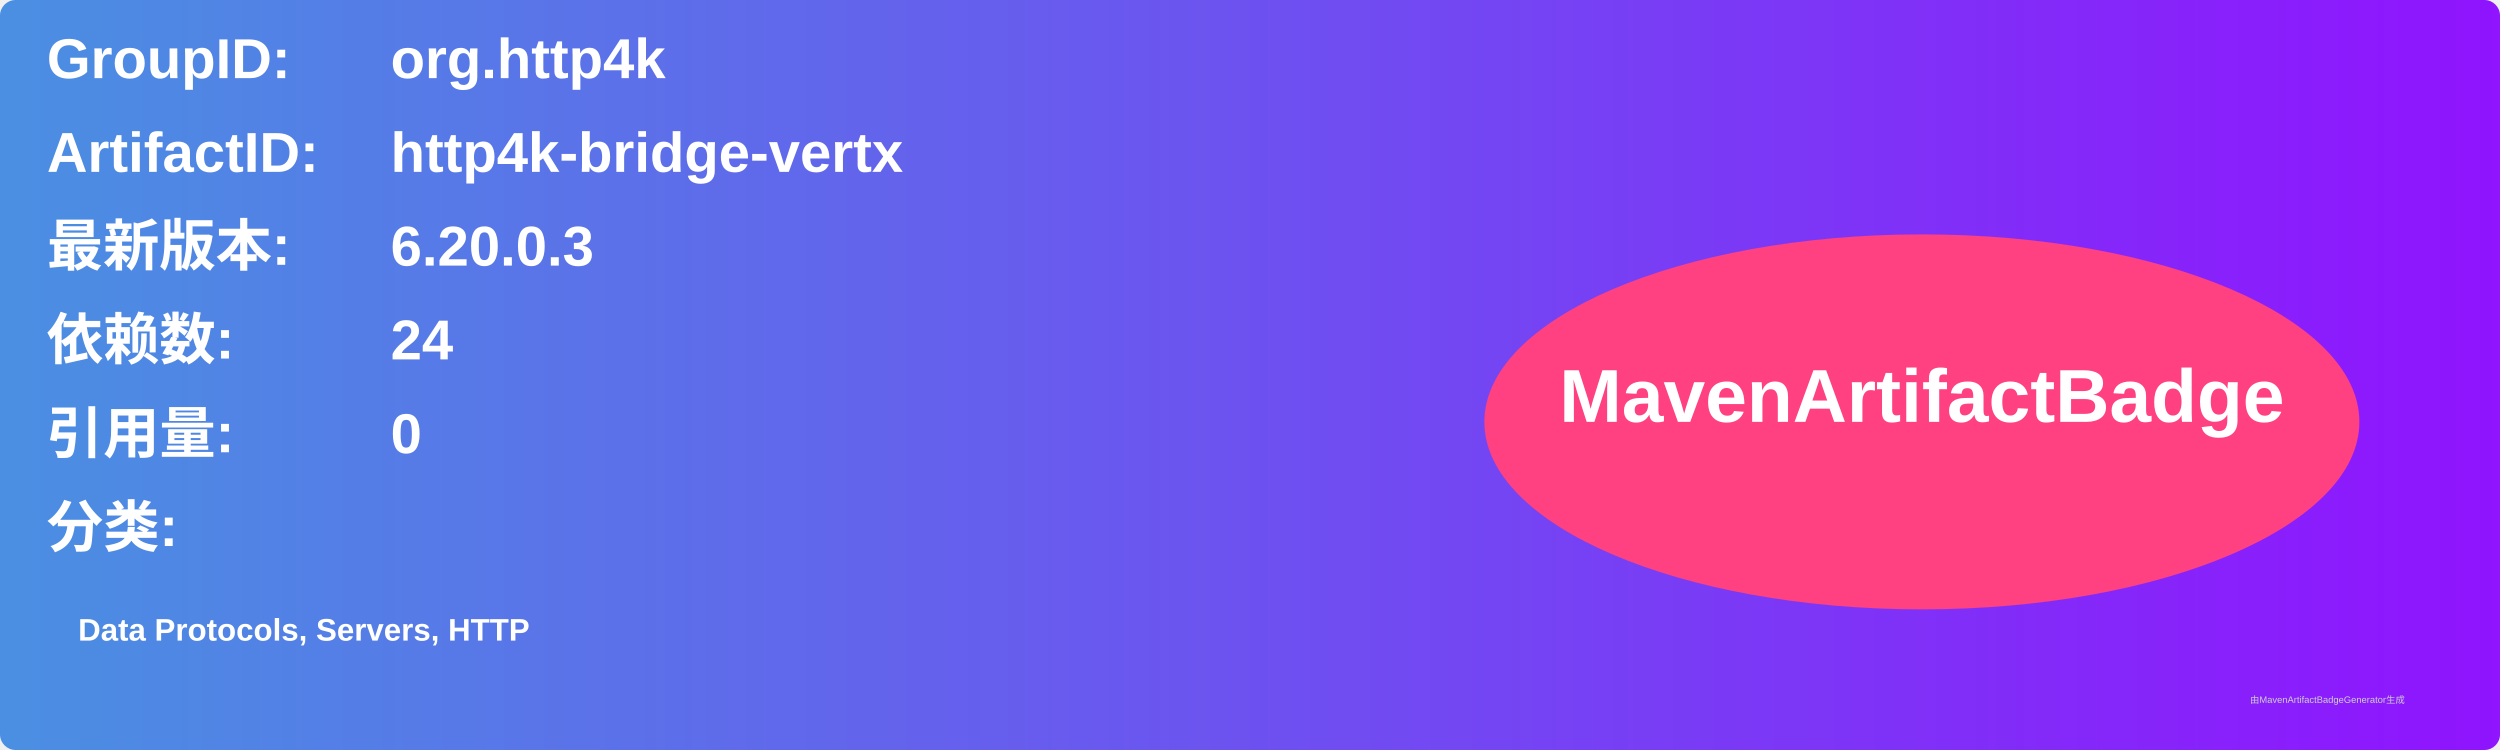
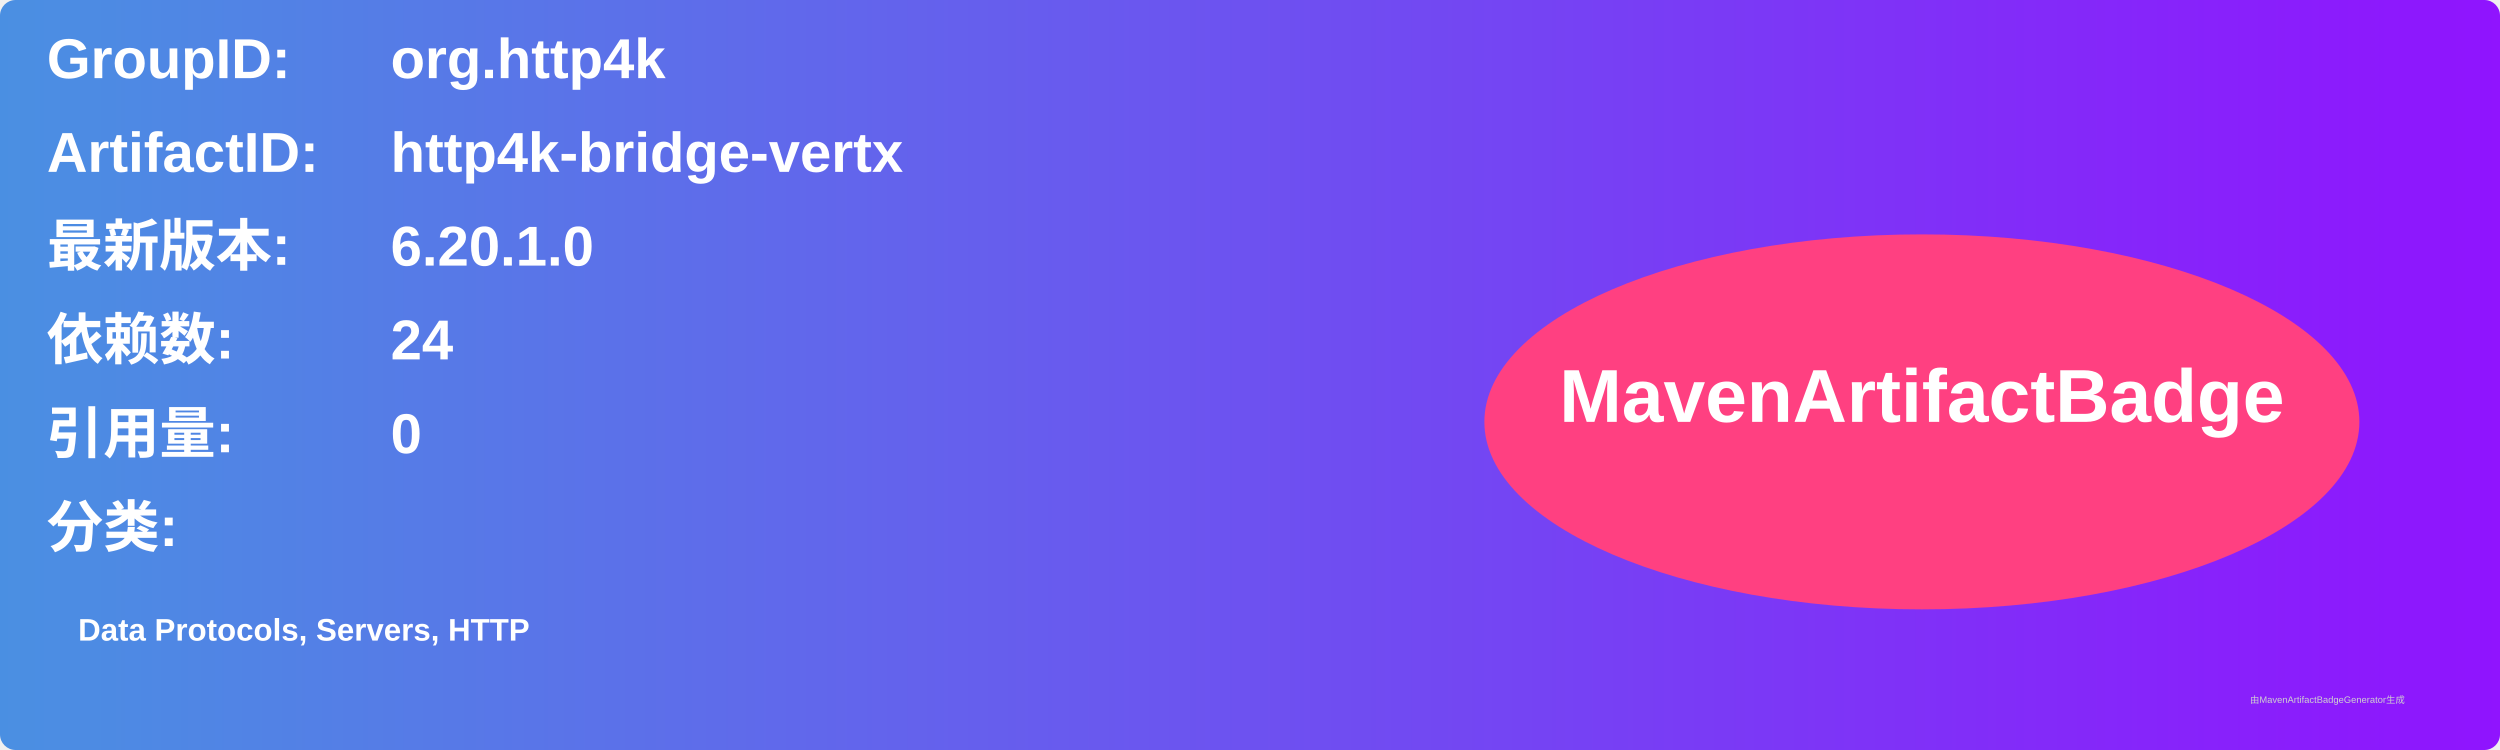
<svg xmlns="http://www.w3.org/2000/svg" width="800" height="240" viewBox="0 0 800 240">
  <linearGradient id="grad" x1="0%" y1="0%" x2="100%" y2="0%">
    <stop offset="0%" stop-color="#4a90e2" />
    <stop offset="100%" stop-color="#9013fe" />
  </linearGradient>
  <rect width="100%" height="100%" rx="5" ry="5" fill="url(#grad)" />
  <g transform="translate(15, 15)">
    <text x="0" y="10" font-family="Arial" font-size="18" fill="white" font-weight="bold" width="260">GroupID:</text>
    <text x="110" y="10" font-family="Arial" font-size="18" fill="white" font-weight="bold" width="460">org.http4k</text>
    <text x="0" y="40" font-family="Arial" font-size="18" fill="white" font-weight="bold" width="260">ArtifactID:</text>
    <text x="110" y="40" font-family="Arial" font-size="18" fill="white" font-weight="bold" width="460">http4k-bridge-vertx</text>
    <text x="0" y="70" font-family="Arial" font-size="18" fill="white" font-weight="bold">最新版本:</text>
    <text x="110" y="70" font-family="Arial" font-size="18" fill="white" font-weight="bold">
-       <tspan font-weight="bold">6.20.0.3</tspan>
+       <tspan font-weight="bold">6.20.1.0</tspan>
    </text>
    <text x="0" y="100" font-family="Arial" font-size="18" fill="white" font-weight="bold">依赖数: </text>
    <text x="110" y="100" font-family="Arial" font-size="18" fill="white">
      <tspan font-weight="bold">24</tspan>
    </text>
    <text x="0" y="130" font-family="Arial" font-size="18" fill="white" font-weight="bold">引用量: </text>
    <text x="110" y="130" font-family="Arial" font-size="18" fill="white">
      <tspan font-weight="bold">0</tspan>
    </text>
    <text x="0" y="160" font-family="Arial" font-size="18" fill="white" font-weight="bold">分类:</text>
    <text x="10" y="190" font-family="Arial" font-size="10" fill="white">
      <tspan font-weight="bold">Data Protocols, Servers, HTTP</tspan>
    </text>
    <ellipse cx="600" cy="120" rx="140" ry="60" fill="#ff4081" />
    <text x="600" y="120" text-anchor="middle" font-family="Arial" font-size="24" fill="white" font-weight="bold">MavenArtifactBadge</text>
  </g>
  <text x="720" y="225" font-family="Arial" font-size="3" fill="#d0d0d0">由MavenArtifactBadgeGenerator生成</text>
</svg>
